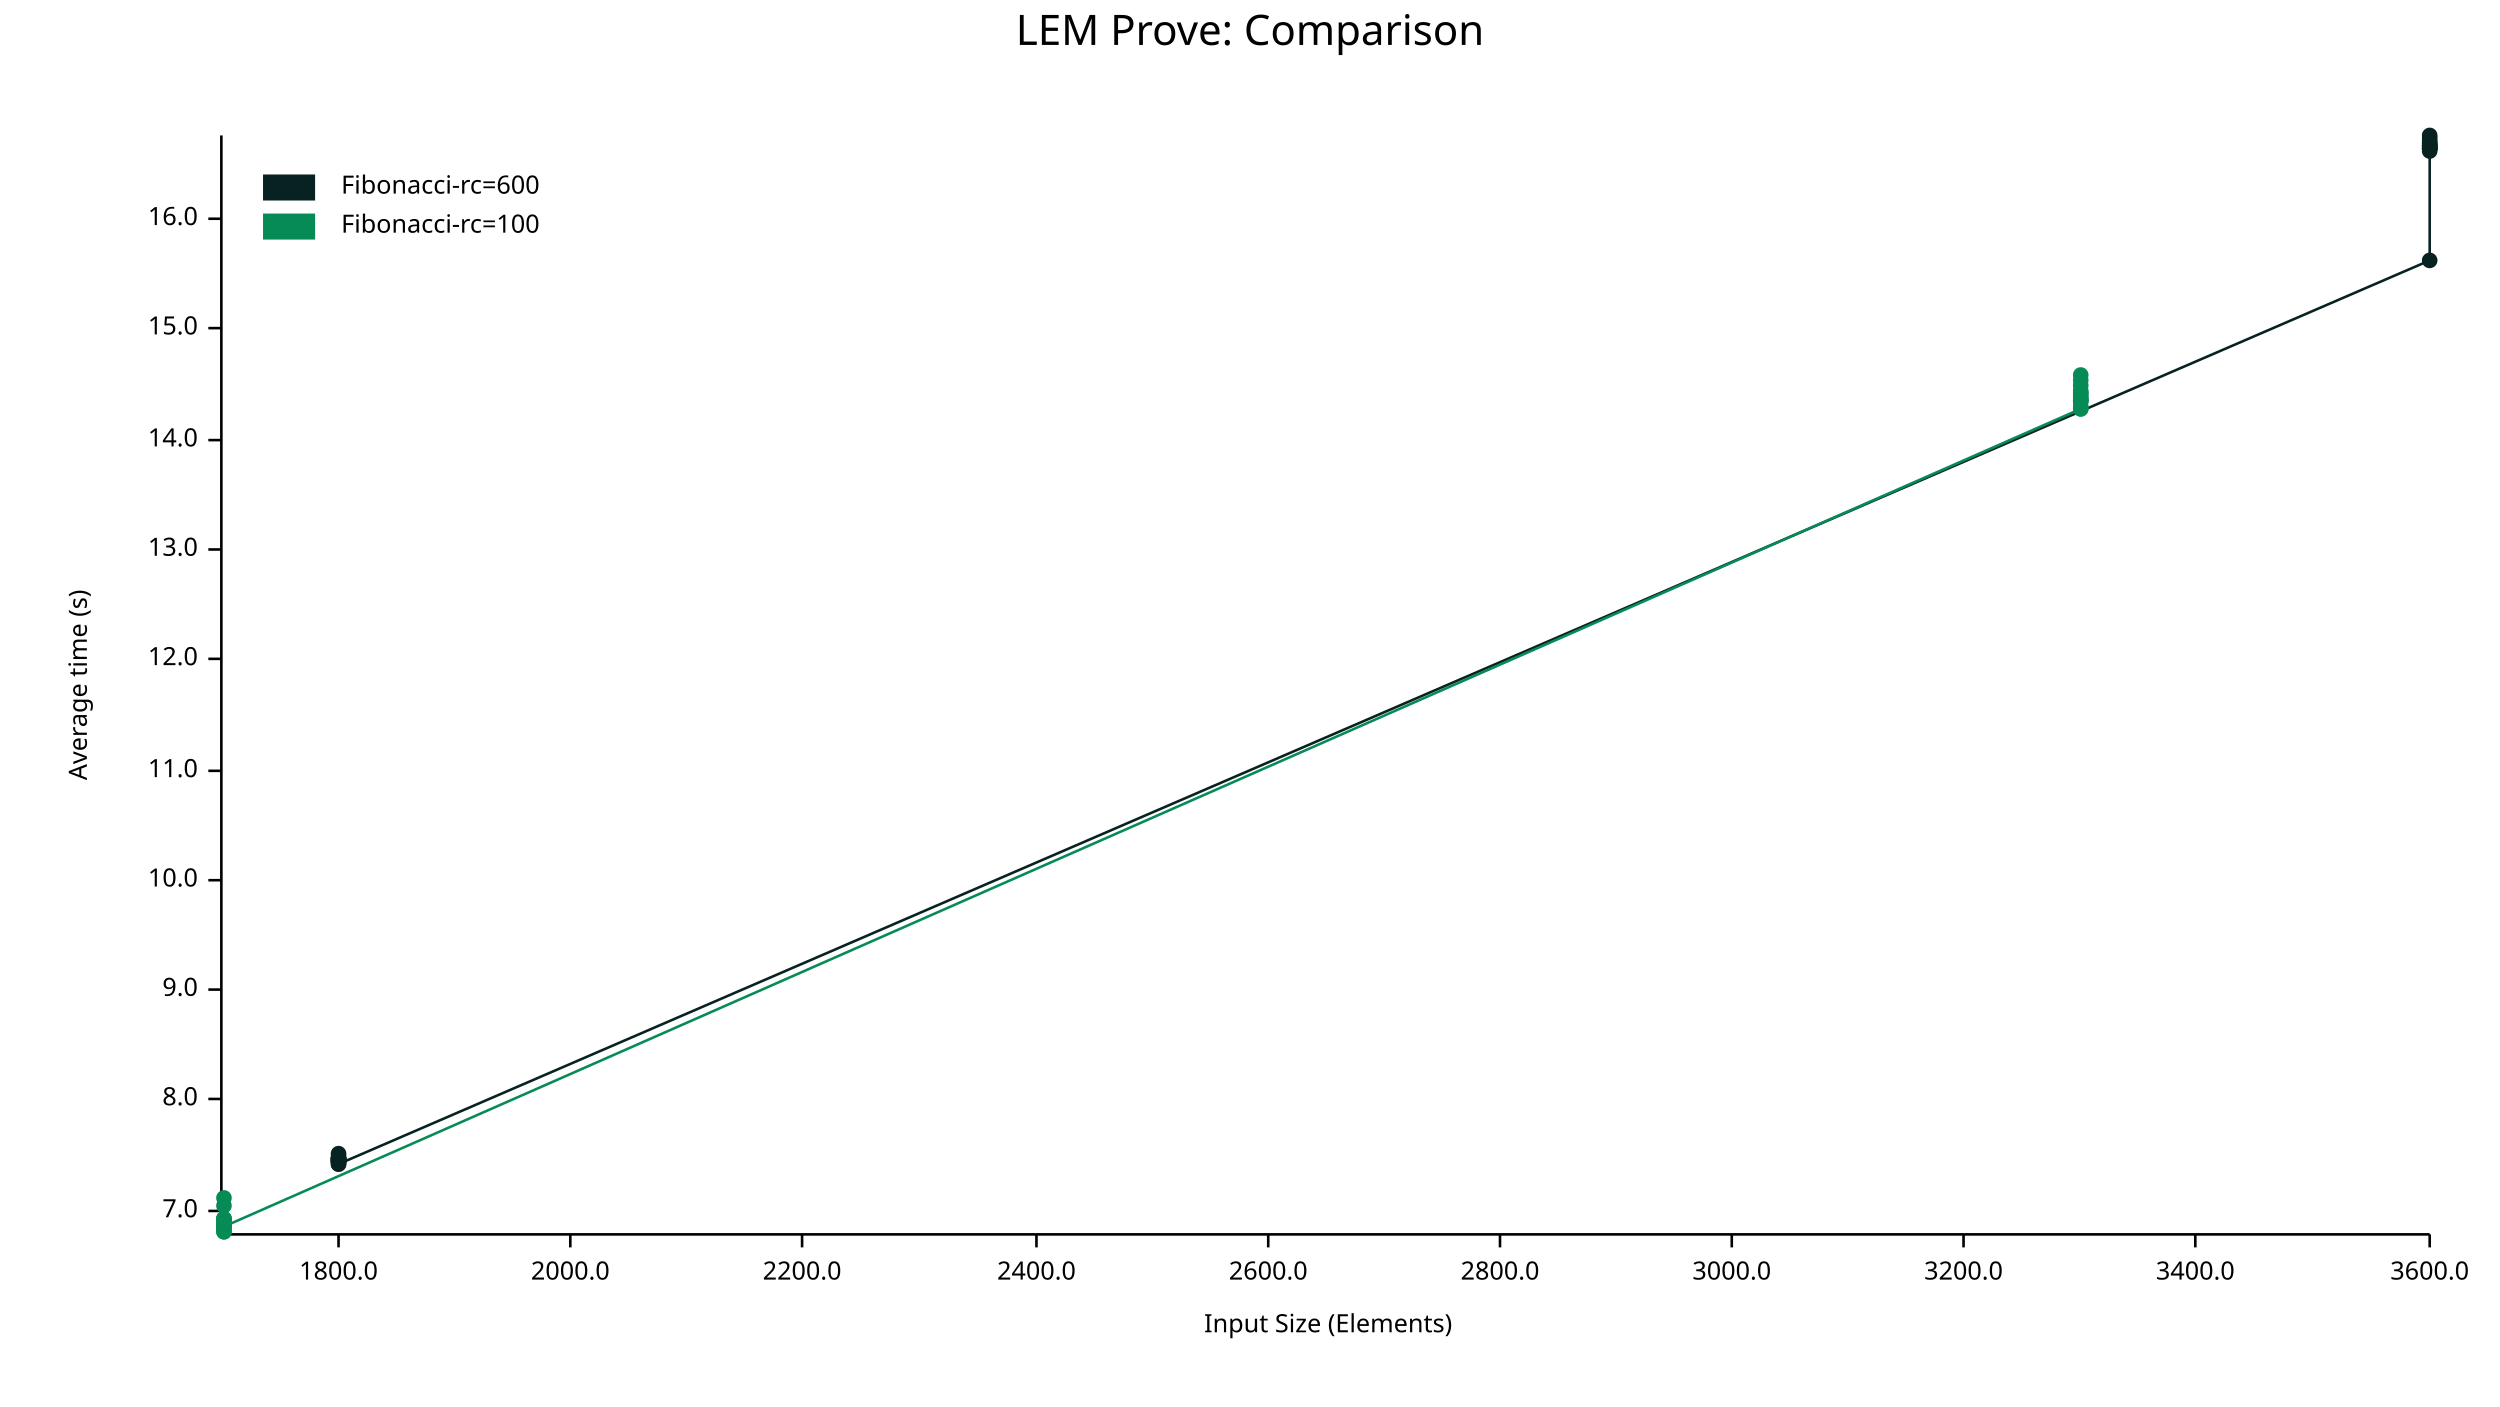
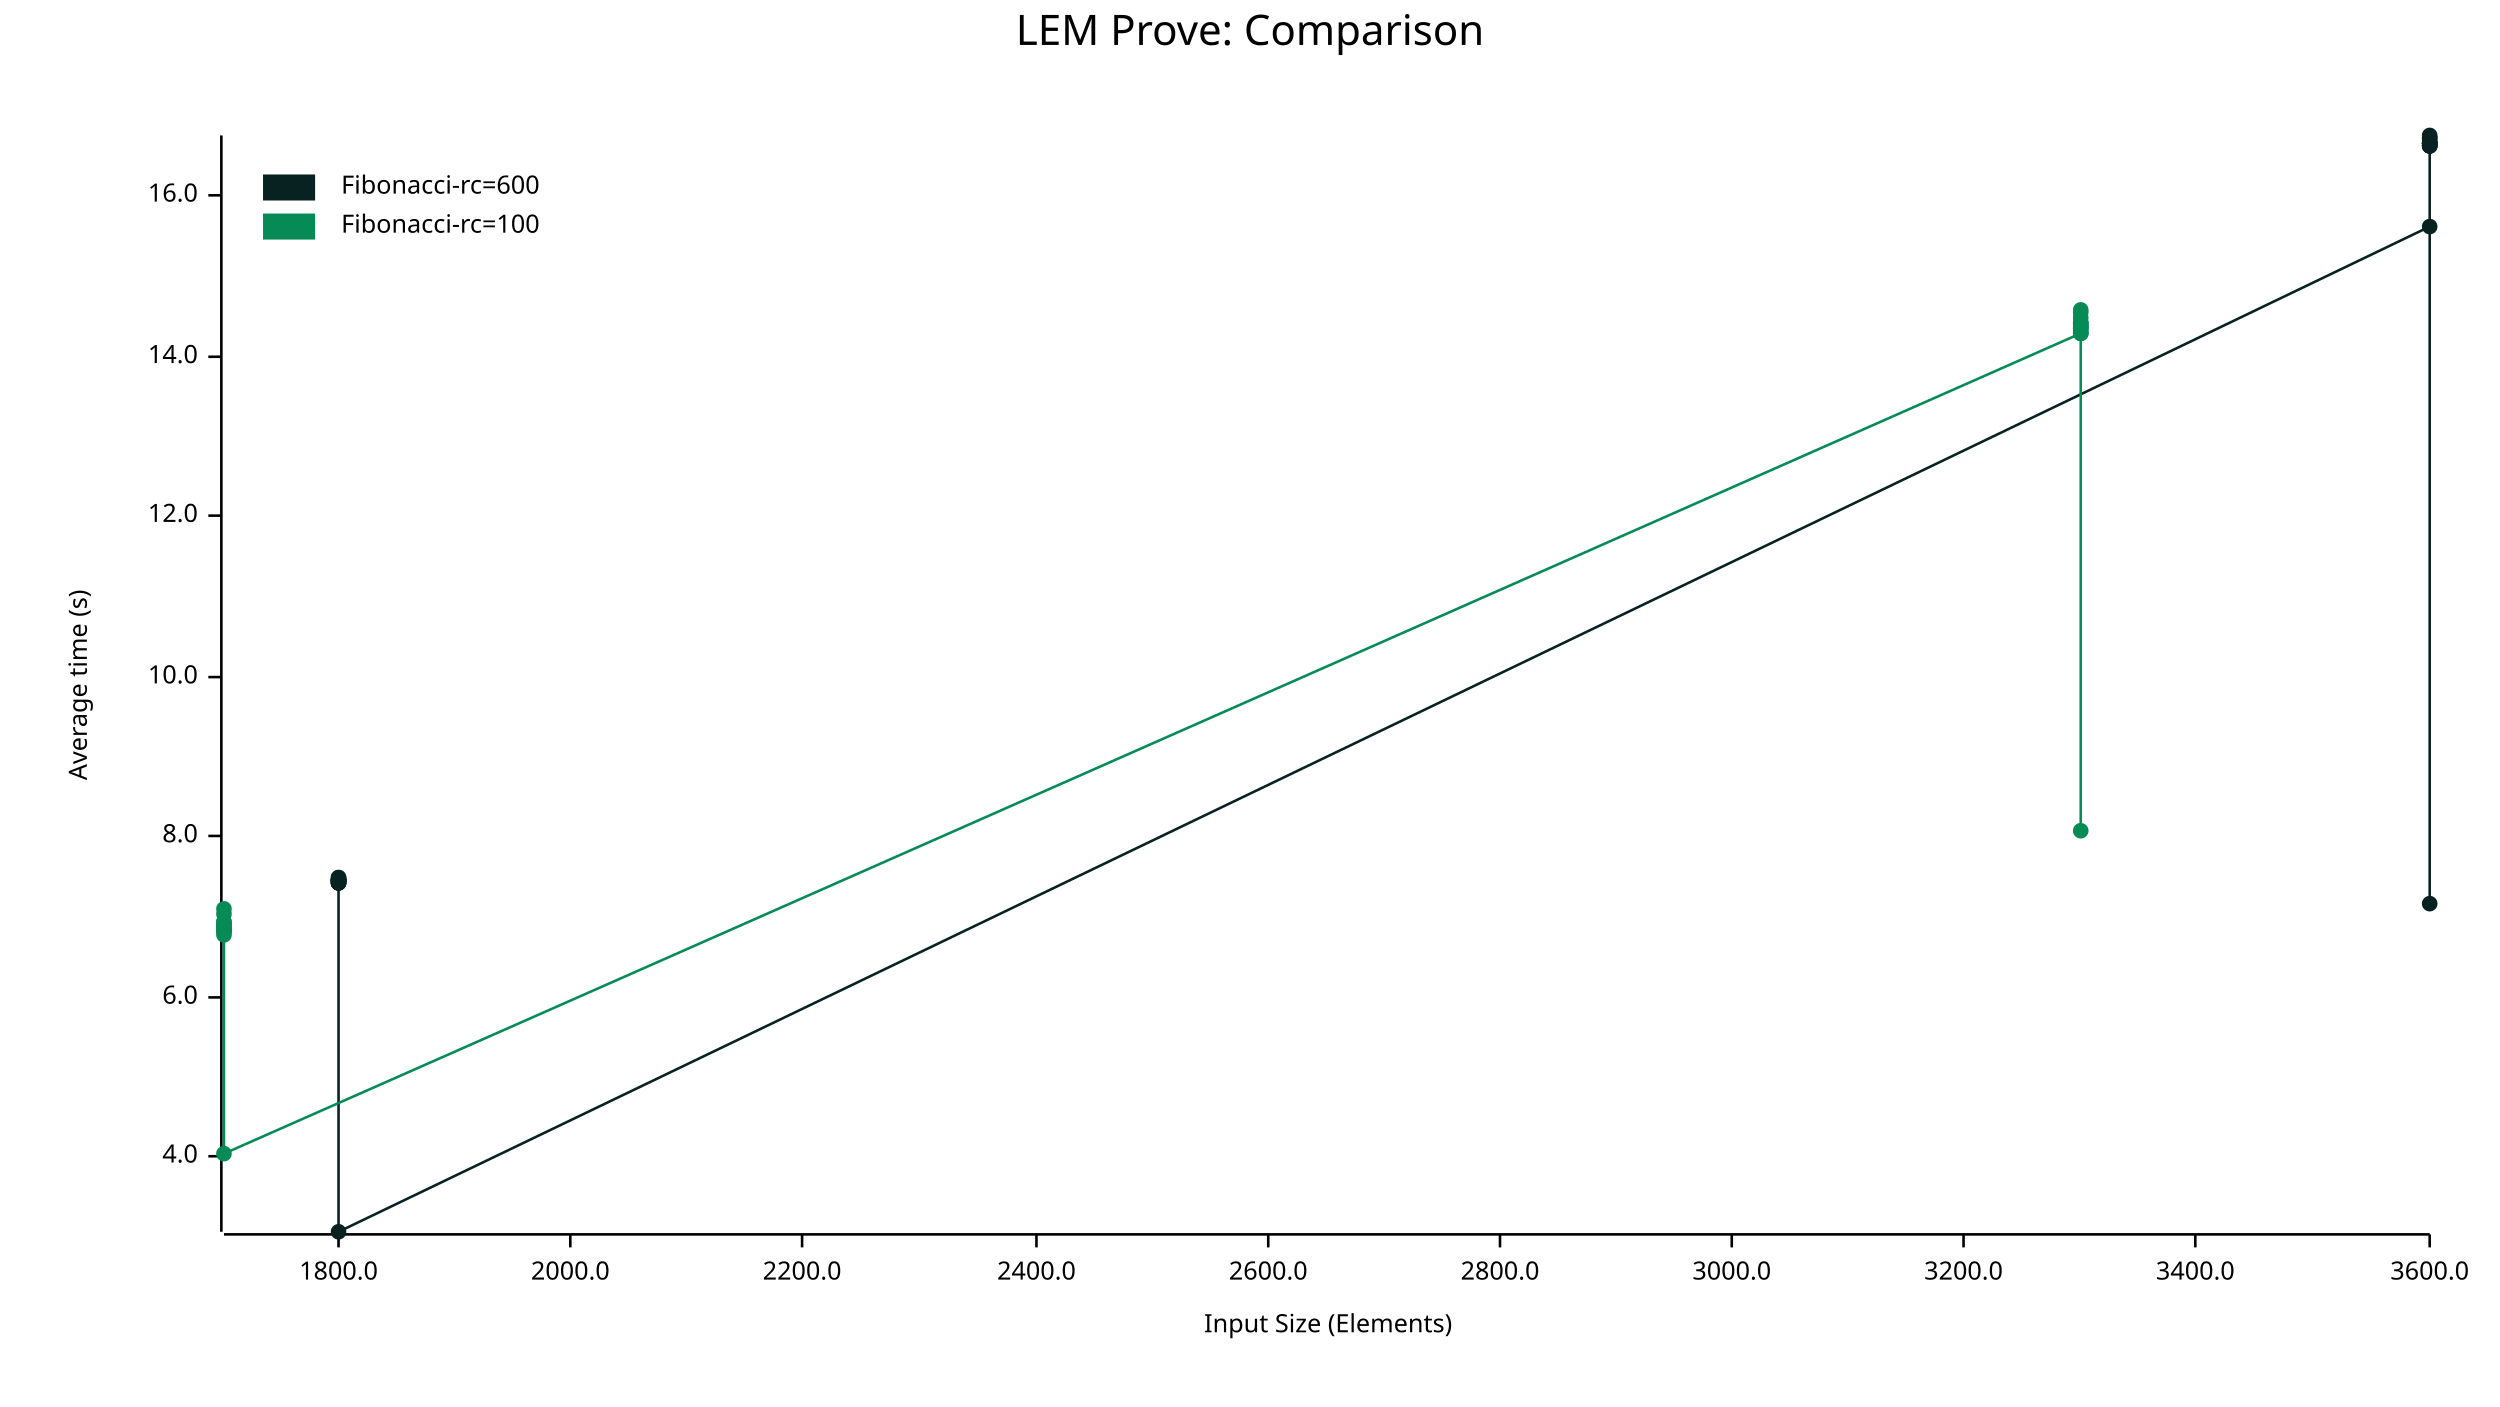
<svg xmlns="http://www.w3.org/2000/svg" width="960" height="540" viewBox="0 0 960 540">
  <text x="480" y="5" dy="0.76em" text-anchor="middle" font-family="sans-serif" font-size="16.129" opacity="1" fill="#000000">
LEM Prove: Comparison
</text>
  <text x="26" y="263" dy="0.76em" text-anchor="middle" font-family="sans-serif" font-size="9.677" opacity="1" fill="#000000" transform="rotate(270, 26, 263)">
Average time (s)
</text>
  <text x="510" y="514" dy="-0.5ex" text-anchor="middle" font-family="sans-serif" font-size="9.677" opacity="1" fill="#000000">
Input Size (Elements)
</text>
  <polyline fill="none" opacity="1" stroke="#000000" stroke-width="1" points="85,52 85,473 " />
-   <text x="76" y="465" dy="0.5ex" text-anchor="end" font-family="sans-serif" font-size="9.677" opacity="1" fill="#000000">
- 7.0
+   <text x="76" y="444" dy="0.5ex" text-anchor="end" font-family="sans-serif" font-size="9.677" opacity="1" fill="#000000">
+ 4.0
</text>
-   <polyline fill="none" opacity="1" stroke="#000000" stroke-width="1" points="80,465 85,465 " />
-   <text x="76" y="422" dy="0.5ex" text-anchor="end" font-family="sans-serif" font-size="9.677" opacity="1" fill="#000000">
+   <polyline fill="none" opacity="1" stroke="#000000" stroke-width="1" points="80,444 85,444 " />
+   <text x="76" y="383" dy="0.5ex" text-anchor="end" font-family="sans-serif" font-size="9.677" opacity="1" fill="#000000">
+ 6.0
+ </text>
+   <polyline fill="none" opacity="1" stroke="#000000" stroke-width="1" points="80,383 85,383 " />
+   <text x="76" y="321" dy="0.5ex" text-anchor="end" font-family="sans-serif" font-size="9.677" opacity="1" fill="#000000">
8.0
</text>
-   <polyline fill="none" opacity="1" stroke="#000000" stroke-width="1" points="80,422 85,422 " />
-   <text x="76" y="380" dy="0.5ex" text-anchor="end" font-family="sans-serif" font-size="9.677" opacity="1" fill="#000000">
- 9.0
- </text>
-   <polyline fill="none" opacity="1" stroke="#000000" stroke-width="1" points="80,380 85,380 " />
-   <text x="76" y="338" dy="0.5ex" text-anchor="end" font-family="sans-serif" font-size="9.677" opacity="1" fill="#000000">
+   <polyline fill="none" opacity="1" stroke="#000000" stroke-width="1" points="80,321 85,321 " />
+   <text x="76" y="260" dy="0.5ex" text-anchor="end" font-family="sans-serif" font-size="9.677" opacity="1" fill="#000000">
10.0
</text>
-   <polyline fill="none" opacity="1" stroke="#000000" stroke-width="1" points="80,338 85,338 " />
-   <text x="76" y="296" dy="0.5ex" text-anchor="end" font-family="sans-serif" font-size="9.677" opacity="1" fill="#000000">
- 11.0
- </text>
-   <polyline fill="none" opacity="1" stroke="#000000" stroke-width="1" points="80,296 85,296 " />
-   <text x="76" y="253" dy="0.5ex" text-anchor="end" font-family="sans-serif" font-size="9.677" opacity="1" fill="#000000">
+   <polyline fill="none" opacity="1" stroke="#000000" stroke-width="1" points="80,260 85,260 " />
+   <text x="76" y="198" dy="0.5ex" text-anchor="end" font-family="sans-serif" font-size="9.677" opacity="1" fill="#000000">
12.0
</text>
-   <polyline fill="none" opacity="1" stroke="#000000" stroke-width="1" points="80,253 85,253 " />
-   <text x="76" y="211" dy="0.5ex" text-anchor="end" font-family="sans-serif" font-size="9.677" opacity="1" fill="#000000">
- 13.0
- </text>
-   <polyline fill="none" opacity="1" stroke="#000000" stroke-width="1" points="80,211 85,211 " />
-   <text x="76" y="169" dy="0.5ex" text-anchor="end" font-family="sans-serif" font-size="9.677" opacity="1" fill="#000000">
+   <polyline fill="none" opacity="1" stroke="#000000" stroke-width="1" points="80,198 85,198 " />
+   <text x="76" y="137" dy="0.5ex" text-anchor="end" font-family="sans-serif" font-size="9.677" opacity="1" fill="#000000">
14.0
</text>
-   <polyline fill="none" opacity="1" stroke="#000000" stroke-width="1" points="80,169 85,169 " />
-   <text x="76" y="126" dy="0.5ex" text-anchor="end" font-family="sans-serif" font-size="9.677" opacity="1" fill="#000000">
- 15.0
- </text>
-   <polyline fill="none" opacity="1" stroke="#000000" stroke-width="1" points="80,126 85,126 " />
-   <text x="76" y="84" dy="0.5ex" text-anchor="end" font-family="sans-serif" font-size="9.677" opacity="1" fill="#000000">
+   <polyline fill="none" opacity="1" stroke="#000000" stroke-width="1" points="80,137 85,137 " />
+   <text x="76" y="75" dy="0.5ex" text-anchor="end" font-family="sans-serif" font-size="9.677" opacity="1" fill="#000000">
16.0
</text>
-   <polyline fill="none" opacity="1" stroke="#000000" stroke-width="1" points="80,84 85,84 " />
+   <polyline fill="none" opacity="1" stroke="#000000" stroke-width="1" points="80,75 85,75 " />
  <polyline fill="none" opacity="1" stroke="#000000" stroke-width="1" points="86,474 933,474 " />
  <text x="130" y="484" dy="0.76em" text-anchor="middle" font-family="sans-serif" font-size="9.677" opacity="1" fill="#000000">
1800.0
</text>
  <polyline fill="none" opacity="1" stroke="#000000" stroke-width="1" points="130,474 130,479 " />
  <text x="219" y="484" dy="0.76em" text-anchor="middle" font-family="sans-serif" font-size="9.677" opacity="1" fill="#000000">
2000.0
</text>
  <polyline fill="none" opacity="1" stroke="#000000" stroke-width="1" points="219,474 219,479 " />
  <text x="308" y="484" dy="0.76em" text-anchor="middle" font-family="sans-serif" font-size="9.677" opacity="1" fill="#000000">
2200.0
</text>
  <polyline fill="none" opacity="1" stroke="#000000" stroke-width="1" points="308,474 308,479 " />
  <text x="398" y="484" dy="0.76em" text-anchor="middle" font-family="sans-serif" font-size="9.677" opacity="1" fill="#000000">
2400.0
</text>
  <polyline fill="none" opacity="1" stroke="#000000" stroke-width="1" points="398,474 398,479 " />
  <text x="487" y="484" dy="0.76em" text-anchor="middle" font-family="sans-serif" font-size="9.677" opacity="1" fill="#000000">
2600.0
</text>
  <polyline fill="none" opacity="1" stroke="#000000" stroke-width="1" points="487,474 487,479 " />
  <text x="576" y="484" dy="0.76em" text-anchor="middle" font-family="sans-serif" font-size="9.677" opacity="1" fill="#000000">
2800.0
</text>
  <polyline fill="none" opacity="1" stroke="#000000" stroke-width="1" points="576,474 576,479 " />
  <text x="665" y="484" dy="0.76em" text-anchor="middle" font-family="sans-serif" font-size="9.677" opacity="1" fill="#000000">
3000.0
</text>
  <polyline fill="none" opacity="1" stroke="#000000" stroke-width="1" points="665,474 665,479 " />
  <text x="754" y="484" dy="0.76em" text-anchor="middle" font-family="sans-serif" font-size="9.677" opacity="1" fill="#000000">
3200.0
</text>
  <polyline fill="none" opacity="1" stroke="#000000" stroke-width="1" points="754,474 754,479 " />
  <text x="843" y="484" dy="0.76em" text-anchor="middle" font-family="sans-serif" font-size="9.677" opacity="1" fill="#000000">
3400.0
</text>
  <polyline fill="none" opacity="1" stroke="#000000" stroke-width="1" points="843,474 843,479 " />
  <text x="933" y="484" dy="0.76em" text-anchor="middle" font-family="sans-serif" font-size="9.677" opacity="1" fill="#000000">
3600.0
</text>
  <polyline fill="none" opacity="1" stroke="#000000" stroke-width="1" points="933,474 933,479 " />
-   <circle cx="130" cy="446" r="3" opacity="1" fill="#082222" stroke="none" stroke-width="1" />
-   <circle cx="130" cy="444" r="3" opacity="1" fill="#082222" stroke="none" stroke-width="1" />
-   <circle cx="130" cy="443" r="3" opacity="1" fill="#082222" stroke="none" stroke-width="1" />
-   <circle cx="130" cy="445" r="3" opacity="1" fill="#082222" stroke="none" stroke-width="1" />
-   <circle cx="130" cy="446" r="3" opacity="1" fill="#082222" stroke="none" stroke-width="1" />
-   <circle cx="130" cy="447" r="3" opacity="1" fill="#082222" stroke="none" stroke-width="1" />
-   <circle cx="130" cy="445" r="3" opacity="1" fill="#082222" stroke="none" stroke-width="1" />
-   <circle cx="130" cy="446" r="3" opacity="1" fill="#082222" stroke="none" stroke-width="1" />
-   <circle cx="130" cy="445" r="3" opacity="1" fill="#082222" stroke="none" stroke-width="1" />
-   <circle cx="130" cy="445" r="3" opacity="1" fill="#082222" stroke="none" stroke-width="1" />
-   <circle cx="130" cy="445" r="3" opacity="1" fill="#082222" stroke="none" stroke-width="1" />
-   <circle cx="130" cy="446" r="3" opacity="1" fill="#082222" stroke="none" stroke-width="1" />
-   <circle cx="130" cy="445" r="3" opacity="1" fill="#082222" stroke="none" stroke-width="1" />
-   <circle cx="130" cy="446" r="3" opacity="1" fill="#082222" stroke="none" stroke-width="1" />
-   <circle cx="130" cy="447" r="3" opacity="1" fill="#082222" stroke="none" stroke-width="1" />
-   <circle cx="933" cy="100" r="3" opacity="1" fill="#082222" stroke="none" stroke-width="1" />
+   <circle cx="130" cy="338" r="3" opacity="1" fill="#082222" stroke="none" stroke-width="1" />
+   <circle cx="130" cy="338" r="3" opacity="1" fill="#082222" stroke="none" stroke-width="1" />
+   <circle cx="130" cy="339" r="3" opacity="1" fill="#082222" stroke="none" stroke-width="1" />
+   <circle cx="130" cy="339" r="3" opacity="1" fill="#082222" stroke="none" stroke-width="1" />
+   <circle cx="130" cy="338" r="3" opacity="1" fill="#082222" stroke="none" stroke-width="1" />
+   <circle cx="130" cy="339" r="3" opacity="1" fill="#082222" stroke="none" stroke-width="1" />
+   <circle cx="130" cy="338" r="3" opacity="1" fill="#082222" stroke="none" stroke-width="1" />
+   <circle cx="130" cy="339" r="3" opacity="1" fill="#082222" stroke="none" stroke-width="1" />
+   <circle cx="130" cy="338" r="3" opacity="1" fill="#082222" stroke="none" stroke-width="1" />
+   <circle cx="130" cy="337" r="3" opacity="1" fill="#082222" stroke="none" stroke-width="1" />
+   <circle cx="130" cy="337" r="3" opacity="1" fill="#082222" stroke="none" stroke-width="1" />
+   <circle cx="130" cy="338" r="3" opacity="1" fill="#082222" stroke="none" stroke-width="1" />
+   <circle cx="130" cy="338" r="3" opacity="1" fill="#082222" stroke="none" stroke-width="1" />
+   <circle cx="130" cy="338" r="3" opacity="1" fill="#082222" stroke="none" stroke-width="1" />
+   <circle cx="130" cy="339" r="3" opacity="1" fill="#082222" stroke="none" stroke-width="1" />
+   <circle cx="130" cy="473" r="3" opacity="1" fill="#082222" stroke="none" stroke-width="1" />
+   <circle cx="933" cy="87" r="3" opacity="1" fill="#082222" stroke="none" stroke-width="1" />
+   <circle cx="933" cy="56" r="3" opacity="1" fill="#082222" stroke="none" stroke-width="1" />
+   <circle cx="933" cy="55" r="3" opacity="1" fill="#082222" stroke="none" stroke-width="1" />
+   <circle cx="933" cy="53" r="3" opacity="1" fill="#082222" stroke="none" stroke-width="1" />
+   <circle cx="933" cy="54" r="3" opacity="1" fill="#082222" stroke="none" stroke-width="1" />
+   <circle cx="933" cy="53" r="3" opacity="1" fill="#082222" stroke="none" stroke-width="1" />
+   <circle cx="933" cy="56" r="3" opacity="1" fill="#082222" stroke="none" stroke-width="1" />
+   <circle cx="933" cy="55" r="3" opacity="1" fill="#082222" stroke="none" stroke-width="1" />
+   <circle cx="933" cy="55" r="3" opacity="1" fill="#082222" stroke="none" stroke-width="1" />
+   <circle cx="933" cy="52" r="3" opacity="1" fill="#082222" stroke="none" stroke-width="1" />
+   <circle cx="933" cy="55" r="3" opacity="1" fill="#082222" stroke="none" stroke-width="1" />
+   <circle cx="933" cy="55" r="3" opacity="1" fill="#082222" stroke="none" stroke-width="1" />
  <circle cx="933" cy="56" r="3" opacity="1" fill="#082222" stroke="none" stroke-width="1" />
  <circle cx="933" cy="55" r="3" opacity="1" fill="#082222" stroke="none" stroke-width="1" />
  <circle cx="933" cy="56" r="3" opacity="1" fill="#082222" stroke="none" stroke-width="1" />
-   <circle cx="933" cy="56" r="3" opacity="1" fill="#082222" stroke="none" stroke-width="1" />
-   <circle cx="933" cy="57" r="3" opacity="1" fill="#082222" stroke="none" stroke-width="1" />
-   <circle cx="933" cy="57" r="3" opacity="1" fill="#082222" stroke="none" stroke-width="1" />
-   <circle cx="933" cy="58" r="3" opacity="1" fill="#082222" stroke="none" stroke-width="1" />
-   <circle cx="933" cy="53" r="3" opacity="1" fill="#082222" stroke="none" stroke-width="1" />
-   <circle cx="933" cy="52" r="3" opacity="1" fill="#082222" stroke="none" stroke-width="1" />
-   <circle cx="933" cy="57" r="3" opacity="1" fill="#082222" stroke="none" stroke-width="1" />
-   <circle cx="933" cy="57" r="3" opacity="1" fill="#082222" stroke="none" stroke-width="1" />
-   <circle cx="933" cy="55" r="3" opacity="1" fill="#082222" stroke="none" stroke-width="1" />
-   <circle cx="933" cy="54" r="3" opacity="1" fill="#082222" stroke="none" stroke-width="1" />
-   <circle cx="933" cy="56" r="3" opacity="1" fill="#082222" stroke="none" stroke-width="1" />
-   <polyline fill="none" opacity="1" stroke="#082222" stroke-width="1" points="130,446 130,444 130,443 130,445 130,446 130,447 130,445 130,446 130,445 130,445 130,445 130,446 130,445 130,446 130,447 933,100 933,56 933,55 933,56 933,56 933,57 933,57 933,58 933,53 933,52 933,57 933,57 933,55 933,54 933,56 " />
-   <circle cx="86" cy="471" r="3" opacity="1" fill="#068B57" stroke="none" stroke-width="1" />
-   <circle cx="86" cy="470" r="3" opacity="1" fill="#068B57" stroke="none" stroke-width="1" />
-   <circle cx="86" cy="468" r="3" opacity="1" fill="#068B57" stroke="none" stroke-width="1" />
-   <circle cx="86" cy="460" r="3" opacity="1" fill="#068B57" stroke="none" stroke-width="1" />
-   <circle cx="86" cy="472" r="3" opacity="1" fill="#068B57" stroke="none" stroke-width="1" />
-   <circle cx="86" cy="473" r="3" opacity="1" fill="#068B57" stroke="none" stroke-width="1" />
-   <circle cx="86" cy="473" r="3" opacity="1" fill="#068B57" stroke="none" stroke-width="1" />
-   <circle cx="86" cy="471" r="3" opacity="1" fill="#068B57" stroke="none" stroke-width="1" />
-   <circle cx="86" cy="469" r="3" opacity="1" fill="#068B57" stroke="none" stroke-width="1" />
-   <circle cx="86" cy="468" r="3" opacity="1" fill="#068B57" stroke="none" stroke-width="1" />
-   <circle cx="86" cy="468" r="3" opacity="1" fill="#068B57" stroke="none" stroke-width="1" />
-   <circle cx="86" cy="470" r="3" opacity="1" fill="#068B57" stroke="none" stroke-width="1" />
-   <circle cx="86" cy="463" r="3" opacity="1" fill="#068B57" stroke="none" stroke-width="1" />
-   <circle cx="86" cy="471" r="3" opacity="1" fill="#068B57" stroke="none" stroke-width="1" />
-   <circle cx="86" cy="471" r="3" opacity="1" fill="#068B57" stroke="none" stroke-width="1" />
-   <circle cx="799" cy="157" r="3" opacity="1" fill="#068B57" stroke="none" stroke-width="1" />
-   <circle cx="799" cy="148" r="3" opacity="1" fill="#068B57" stroke="none" stroke-width="1" />
-   <circle cx="799" cy="151" r="3" opacity="1" fill="#068B57" stroke="none" stroke-width="1" />
-   <circle cx="799" cy="150" r="3" opacity="1" fill="#068B57" stroke="none" stroke-width="1" />
-   <circle cx="799" cy="154" r="3" opacity="1" fill="#068B57" stroke="none" stroke-width="1" />
-   <circle cx="799" cy="154" r="3" opacity="1" fill="#068B57" stroke="none" stroke-width="1" />
-   <circle cx="799" cy="153" r="3" opacity="1" fill="#068B57" stroke="none" stroke-width="1" />
-   <circle cx="799" cy="157" r="3" opacity="1" fill="#068B57" stroke="none" stroke-width="1" />
-   <circle cx="799" cy="146" r="3" opacity="1" fill="#068B57" stroke="none" stroke-width="1" />
-   <circle cx="799" cy="144" r="3" opacity="1" fill="#068B57" stroke="none" stroke-width="1" />
-   <circle cx="799" cy="153" r="3" opacity="1" fill="#068B57" stroke="none" stroke-width="1" />
-   <circle cx="799" cy="152" r="3" opacity="1" fill="#068B57" stroke="none" stroke-width="1" />
-   <circle cx="799" cy="154" r="3" opacity="1" fill="#068B57" stroke="none" stroke-width="1" />
-   <circle cx="799" cy="156" r="3" opacity="1" fill="#068B57" stroke="none" stroke-width="1" />
-   <circle cx="799" cy="151" r="3" opacity="1" fill="#068B57" stroke="none" stroke-width="1" />
-   <polyline fill="none" opacity="1" stroke="#068B57" stroke-width="1" points="86,471 86,470 86,468 86,460 86,472 86,473 86,473 86,471 86,469 86,468 86,468 86,470 86,463 86,471 86,471 799,157 799,148 799,151 799,150 799,154 799,154 799,153 799,157 799,146 799,144 799,153 799,152 799,154 799,156 799,151 " />
+   <circle cx="933" cy="347" r="3" opacity="1" fill="#082222" stroke="none" stroke-width="1" />
+   <polyline fill="none" opacity="1" stroke="#082222" stroke-width="1" points="130,338 130,338 130,339 130,339 130,338 130,339 130,338 130,339 130,338 130,337 130,337 130,338 130,338 130,338 130,339 130,473 933,87 933,56 933,55 933,53 933,54 933,53 933,56 933,55 933,55 933,52 933,55 933,55 933,56 933,55 933,56 933,347 " />
+   <circle cx="86" cy="357" r="3" opacity="1" fill="#068B57" stroke="none" stroke-width="1" />
+   <circle cx="86" cy="355" r="3" opacity="1" fill="#068B57" stroke="none" stroke-width="1" />
+   <circle cx="86" cy="357" r="3" opacity="1" fill="#068B57" stroke="none" stroke-width="1" />
+   <circle cx="86" cy="356" r="3" opacity="1" fill="#068B57" stroke="none" stroke-width="1" />
+   <circle cx="86" cy="354" r="3" opacity="1" fill="#068B57" stroke="none" stroke-width="1" />
+   <circle cx="86" cy="357" r="3" opacity="1" fill="#068B57" stroke="none" stroke-width="1" />
+   <circle cx="86" cy="355" r="3" opacity="1" fill="#068B57" stroke="none" stroke-width="1" />
+   <circle cx="86" cy="358" r="3" opacity="1" fill="#068B57" stroke="none" stroke-width="1" />
+   <circle cx="86" cy="349" r="3" opacity="1" fill="#068B57" stroke="none" stroke-width="1" />
+   <circle cx="86" cy="354" r="3" opacity="1" fill="#068B57" stroke="none" stroke-width="1" />
+   <circle cx="86" cy="356" r="3" opacity="1" fill="#068B57" stroke="none" stroke-width="1" />
+   <circle cx="86" cy="351" r="3" opacity="1" fill="#068B57" stroke="none" stroke-width="1" />
+   <circle cx="86" cy="359" r="3" opacity="1" fill="#068B57" stroke="none" stroke-width="1" />
+   <circle cx="86" cy="357" r="3" opacity="1" fill="#068B57" stroke="none" stroke-width="1" />
+   <circle cx="86" cy="357" r="3" opacity="1" fill="#068B57" stroke="none" stroke-width="1" />
+   <circle cx="86" cy="443" r="3" opacity="1" fill="#068B57" stroke="none" stroke-width="1" />
+   <circle cx="799" cy="128" r="3" opacity="1" fill="#068B57" stroke="none" stroke-width="1" />
+   <circle cx="799" cy="128" r="3" opacity="1" fill="#068B57" stroke="none" stroke-width="1" />
+   <circle cx="799" cy="122" r="3" opacity="1" fill="#068B57" stroke="none" stroke-width="1" />
+   <circle cx="799" cy="120" r="3" opacity="1" fill="#068B57" stroke="none" stroke-width="1" />
+   <circle cx="799" cy="126" r="3" opacity="1" fill="#068B57" stroke="none" stroke-width="1" />
+   <circle cx="799" cy="128" r="3" opacity="1" fill="#068B57" stroke="none" stroke-width="1" />
+   <circle cx="799" cy="125" r="3" opacity="1" fill="#068B57" stroke="none" stroke-width="1" />
+   <circle cx="799" cy="127" r="3" opacity="1" fill="#068B57" stroke="none" stroke-width="1" />
+   <circle cx="799" cy="124" r="3" opacity="1" fill="#068B57" stroke="none" stroke-width="1" />
+   <circle cx="799" cy="119" r="3" opacity="1" fill="#068B57" stroke="none" stroke-width="1" />
+   <circle cx="799" cy="124" r="3" opacity="1" fill="#068B57" stroke="none" stroke-width="1" />
+   <circle cx="799" cy="124" r="3" opacity="1" fill="#068B57" stroke="none" stroke-width="1" />
+   <circle cx="799" cy="126" r="3" opacity="1" fill="#068B57" stroke="none" stroke-width="1" />
+   <circle cx="799" cy="125" r="3" opacity="1" fill="#068B57" stroke="none" stroke-width="1" />
+   <circle cx="799" cy="126" r="3" opacity="1" fill="#068B57" stroke="none" stroke-width="1" />
+   <circle cx="799" cy="319" r="3" opacity="1" fill="#068B57" stroke="none" stroke-width="1" />
+   <polyline fill="none" opacity="1" stroke="#068B57" stroke-width="1" points="86,357 86,355 86,357 86,356 86,354 86,357 86,355 86,358 86,349 86,354 86,356 86,351 86,359 86,357 86,357 86,443 799,128 799,128 799,122 799,120 799,126 799,128 799,125 799,127 799,124 799,119 799,124 799,124 799,126 799,125 799,126 799,319 " />
  <text x="131" y="67" dy="0.76em" text-anchor="start" font-family="sans-serif" font-size="9.677" opacity="1" fill="#000000">
Fibonacci-rc=600
</text>
  <text x="131" y="82" dy="0.76em" text-anchor="start" font-family="sans-serif" font-size="9.677" opacity="1" fill="#000000">
Fibonacci-rc=100
</text>
  <rect x="101" y="67" width="20" height="10" opacity="1" fill="#082222" stroke="none" />
  <rect x="101" y="82" width="20" height="10" opacity="1" fill="#068B57" stroke="none" />
</svg>
